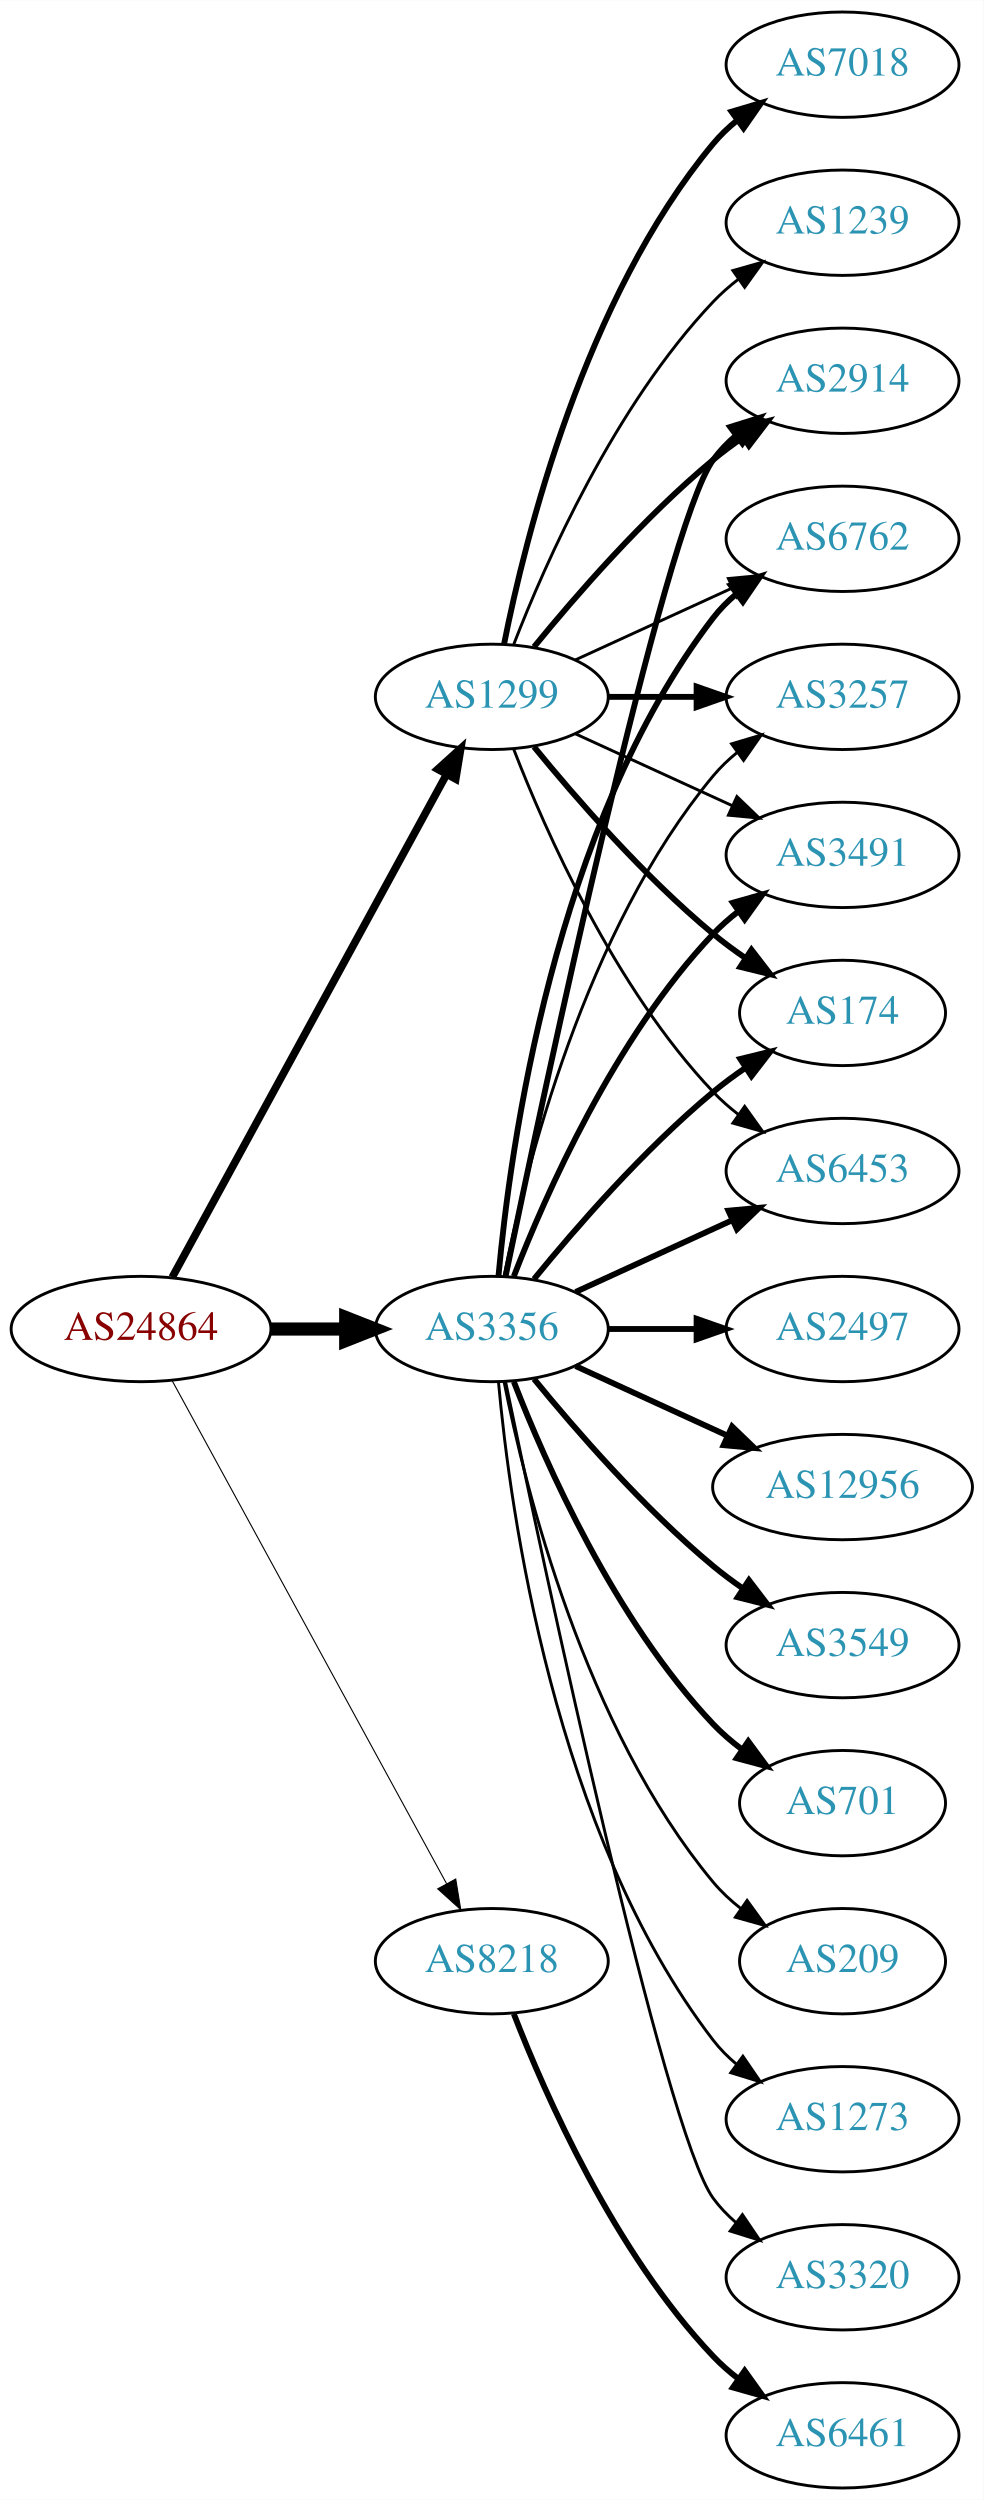
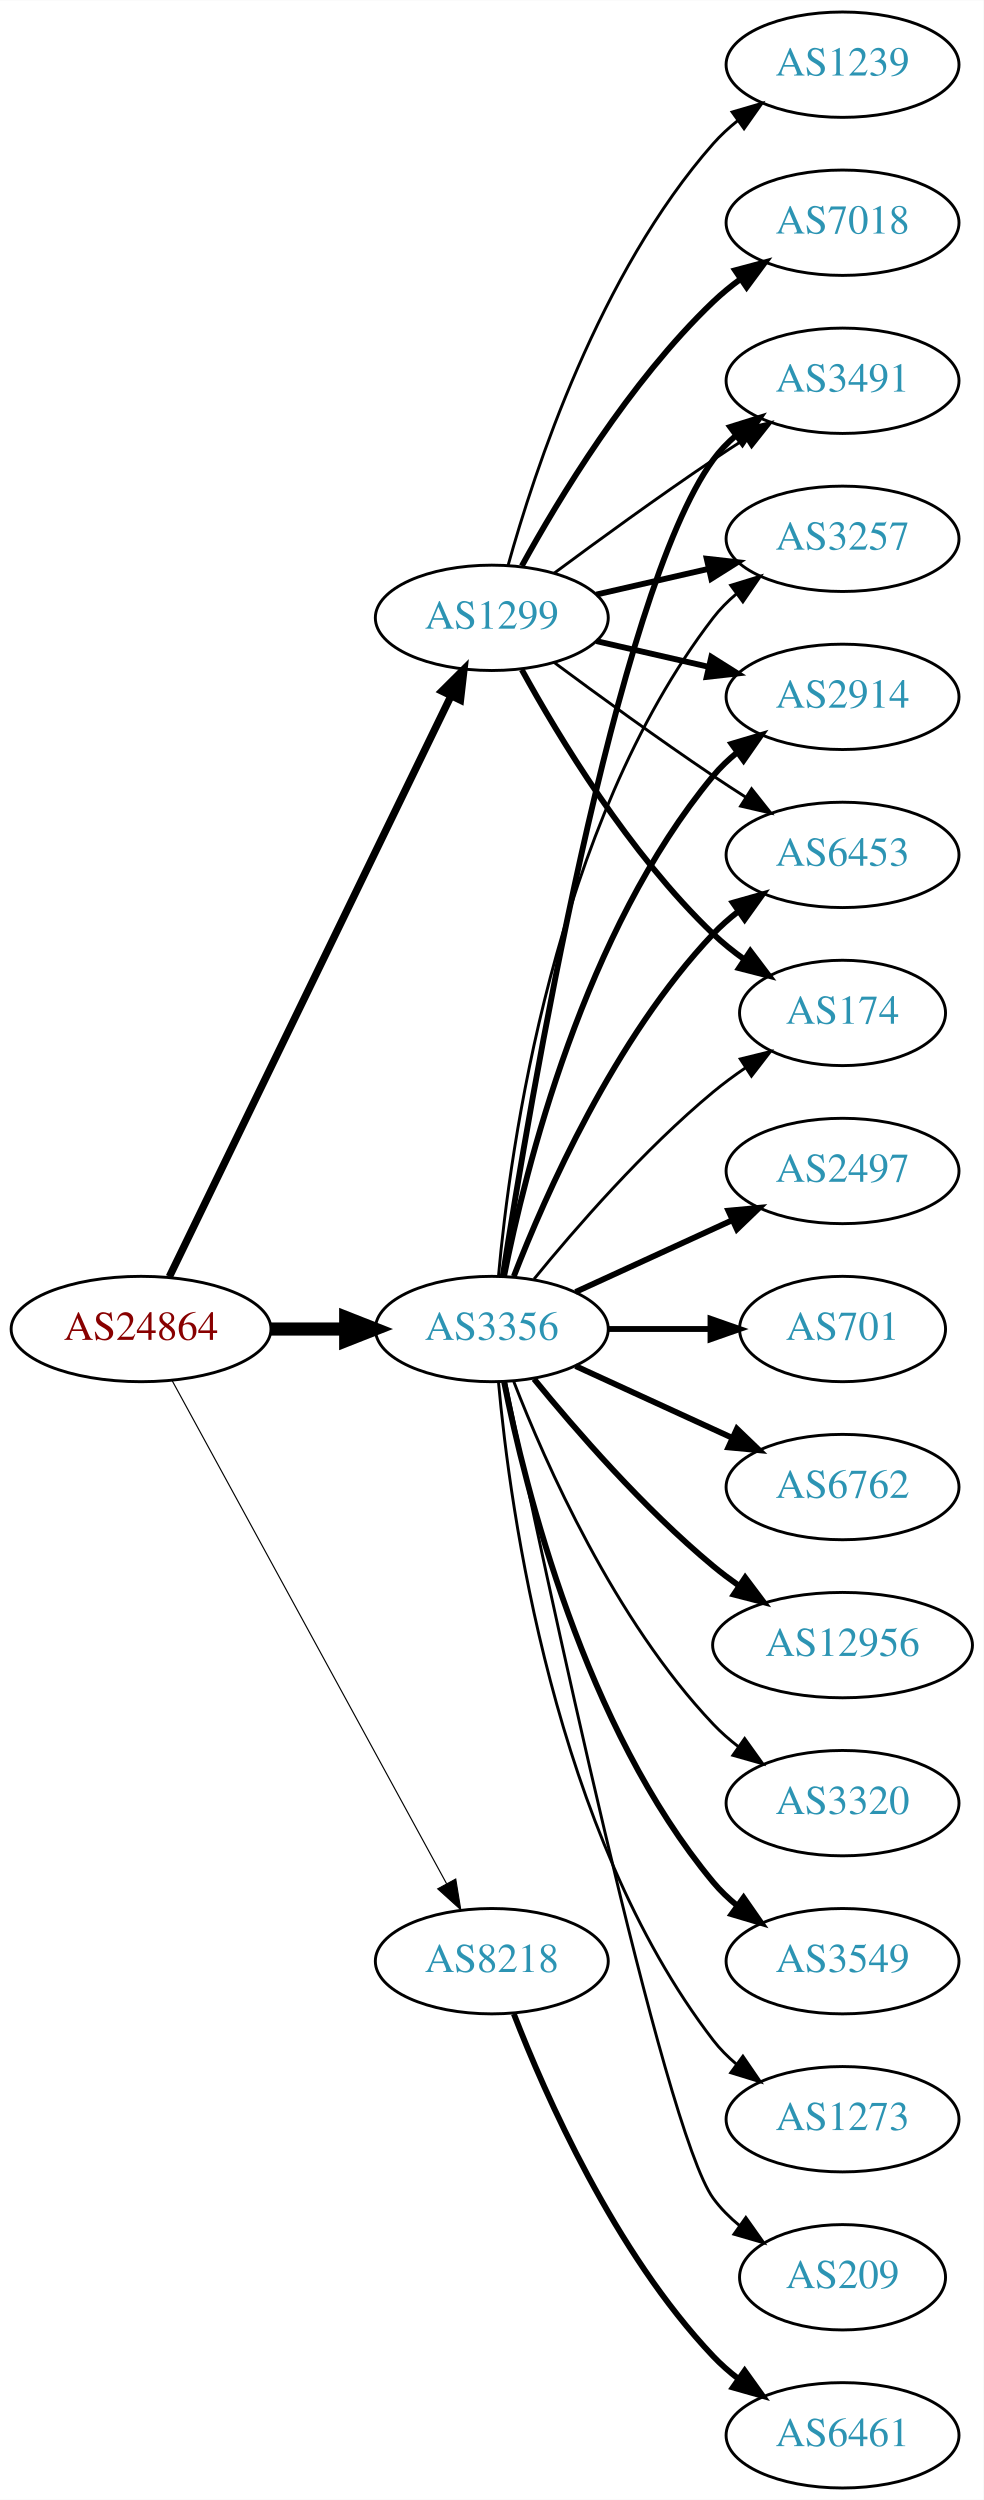
<svg xmlns="http://www.w3.org/2000/svg" xmlns:xlink="http://www.w3.org/1999/xlink" width="336pt" height="854pt" viewBox="0.00 0.00 336.08 854.00">
  <g id="graph0" class="graph" transform="scale(1 1) rotate(0) translate(4 850)">
    <polygon fill="white" stroke="none" points="-4,4 -4,-850 332.077,-850 332.077,4 -4,4" />
    <g id="node1" class="node">
      <g id="a_node1">
        <a xlink:href="/asn/24864" xlink:title="AS24864 ~ Raiffeisen Informatik GmbH &amp; Co KG [AT]">
          <ellipse fill="#ffffff" stroke="black" cx="44.196" cy="-396" rx="44.393" ry="18" />
          <text text-anchor="middle" x="44.196" y="-392.3" font-family="Times,serif" font-size="14.00" fill="#880000">AS24864</text>
        </a>
      </g>
    </g>
    <g id="node2" class="node">
      <g id="a_node2">
        <a xlink:href="/asn/1299" xlink:title="AS1299 ~ Telia Carrier [EU]">
-           <ellipse fill="#ffffff" stroke="black" cx="164.039" cy="-612" rx="39.794" ry="18" />
-           <text text-anchor="middle" x="164.039" y="-608.3" font-family="Times,serif" font-size="14.00" fill="#2c94b3">AS1299</text>
+           <ellipse fill="#ffffff" stroke="black" cx="164.039" cy="-639" rx="39.794" ry="18" />
+           <text text-anchor="middle" x="164.039" y="-635.3" font-family="Times,serif" font-size="14.00" fill="#2c94b3">AS1299</text>
        </a>
      </g>
    </g>
    <g id="edge1" class="edge">
-       <path fill="none" stroke="black" stroke-width="2.625" d="M54.84,-413.676C75.521,-451.584 124.234,-540.873 148.613,-585.559" />
-       <polygon fill="black" stroke="black" stroke-width="2.625" points="145.565,-587.28 153.427,-594.383 151.71,-583.928 145.565,-587.28" />
+       <path fill="none" stroke="black" stroke-width="2.543" d="M53.861,-413.868C74.342,-456.101 125.829,-562.272 150.055,-612.227" />
+       <polygon fill="black" stroke="black" stroke-width="2.543" points="147.007,-613.963 154.52,-621.433 153.305,-610.908 147.007,-613.963" />
    </g>
    <g id="node3" class="node">
      <g id="a_node3">
        <a xlink:href="/asn/3356" xlink:title="AS3356 ~ Level 3 Parent, LLC [US]">
          <ellipse fill="#ffffff" stroke="black" cx="164.039" cy="-396" rx="39.794" ry="18" />
          <text text-anchor="middle" x="164.039" y="-392.3" font-family="Times,serif" font-size="14.00" fill="#2c94b3">AS3356</text>
        </a>
      </g>
    </g>
    <g id="edge2" class="edge">
      <path fill="none" stroke="black" stroke-width="4.5" d="M88.407,-396C96.72,-396 105.482,-396 113.965,-396" />
      <polygon fill="black" stroke="black" stroke-width="4.5" points="114.123,-399.938 124.123,-396 114.123,-392.063 114.123,-399.938" />
    </g>
    <g id="node4" class="node">
      <g id="a_node4">
        <a xlink:href="/asn/8218" xlink:title="AS8218 ~ legacy Neotelecoms [FR]">
          <ellipse fill="#ffffff" stroke="black" cx="164.039" cy="-180" rx="39.794" ry="18" />
          <text text-anchor="middle" x="164.039" y="-176.3" font-family="Times,serif" font-size="14.00" fill="#2c94b3">AS8218</text>
        </a>
      </g>
    </g>
    <g id="edge3" class="edge">
-       <path fill="none" stroke="black" stroke-width="0.375" d="M54.84,-378.324C75.521,-340.416 124.234,-251.127 148.613,-206.441" />
-       <polygon fill="black" stroke="black" stroke-width="0.375" points="151.71,-208.072 153.427,-197.617 145.565,-204.72 151.71,-208.072" />
+       <path fill="none" stroke="black" stroke-width="0.391" d="M54.84,-378.324C75.521,-340.416 124.234,-251.127 148.613,-206.441" />
+       <polygon fill="black" stroke="black" stroke-width="0.391" points="151.71,-208.072 153.427,-197.617 145.565,-204.72 151.71,-208.072" />
    </g>
    <g id="node5" class="node">
      <g id="a_node5">
-         <a xlink:href="/asn/2914" xlink:title="AS2914 ~ NTT America, Inc. [US]">
-           <ellipse fill="#ffffff" stroke="black" cx="283.881" cy="-720" rx="39.794" ry="18" />
-           <text text-anchor="middle" x="283.881" y="-716.3" font-family="Times,serif" font-size="14.00" fill="#2c94b3">AS2914</text>
+         <a xlink:href="/asn/174" xlink:title="AS174 ~ Cogent Communications [US]">
+           <ellipse fill="#ffffff" stroke="black" cx="283.881" cy="-504" rx="35.194" ry="18" />
+           <text text-anchor="middle" x="283.881" y="-500.3" font-family="Times,serif" font-size="14.00" fill="#2c94b3">AS174</text>
        </a>
      </g>
    </g>
    <g id="edge4" class="edge">
-       <path fill="none" stroke="black" stroke-width="2" d="M178.458,-629.065C192.572,-646.375 215.987,-673.345 239.685,-693 242.901,-695.668 246.402,-698.27 249.972,-700.741" />
-       <polygon fill="black" stroke="black" stroke-width="2" points="248.05,-703.666 258.329,-706.236 251.896,-697.817 248.05,-703.666" />
+       <path fill="none" stroke="black" stroke-width="2" d="M174.28,-621.287C186.825,-598.439 211.002,-558.389 239.685,-531 242.939,-527.893 246.606,-524.954 250.393,-522.24" />
+       <polygon fill="black" stroke="black" stroke-width="2" points="252.37,-525.128 258.761,-516.678 248.495,-519.299 252.37,-525.128" />
    </g>
    <g id="node6" class="node">
      <g id="a_node6">
-         <a xlink:href="/asn/6762" xlink:title="AS6762 ~ TELECOM ITALIA SPARKLE S.p.A. [IT]">
-           <ellipse fill="#ffffff" stroke="black" cx="283.881" cy="-666" rx="39.794" ry="18" />
-           <text text-anchor="middle" x="283.881" y="-662.3" font-family="Times,serif" font-size="14.00" fill="#2c94b3">AS6762</text>
+         <a xlink:href="/asn/3491" xlink:title="AS3491 ~ PCCW Global, Inc. [US]">
+           <ellipse fill="#ffffff" stroke="black" cx="283.881" cy="-720" rx="39.794" ry="18" />
+           <text text-anchor="middle" x="283.881" y="-716.3" font-family="Times,serif" font-size="14.00" fill="#2c94b3">AS3491</text>
        </a>
      </g>
    </g>
    <g id="edge5" class="edge">
-       <path fill="none" stroke="black" d="M192.667,-624.661C208.624,-631.973 228.895,-641.261 246.178,-649.181" />
-       <polygon fill="black" stroke="black" points="244.876,-652.435 255.425,-653.419 247.793,-646.071 244.876,-652.435" />
+       <path fill="none" stroke="black" d="M185.369,-654.277C200.231,-665.304 220.976,-680.407 239.685,-693 243.234,-695.389 246.984,-697.839 250.733,-700.242" />
+       <polygon fill="black" stroke="black" points="249.059,-703.325 259.381,-705.712 252.801,-697.409 249.059,-703.325" />
    </g>
    <g id="node7" class="node">
      <g id="a_node7">
-         <a xlink:href="/asn/7018" xlink:title="AS7018 ~ AT&amp;T Services, Inc. [US]">
+         <a xlink:href="/asn/1239" xlink:title="AS1239 ~ Sprint [US]">
          <ellipse fill="#ffffff" stroke="black" cx="283.881" cy="-828" rx="39.794" ry="18" />
-           <text text-anchor="middle" x="283.881" y="-824.3" font-family="Times,serif" font-size="14.00" fill="#2c94b3">AS7018</text>
+           <text text-anchor="middle" x="283.881" y="-824.3" font-family="Times,serif" font-size="14.00" fill="#2c94b3">AS1239</text>
        </a>
      </g>
    </g>
    <g id="edge6" class="edge">
-       <path fill="none" stroke="black" stroke-width="2" d="M168.237,-630.073C175.401,-666.141 195.675,-748.125 239.685,-801 242.09,-803.889 244.886,-806.563 247.879,-809.013" />
-       <polygon fill="black" stroke="black" stroke-width="2" points="245.967,-811.95 256.122,-814.973 250.069,-806.277 245.967,-811.95" />
+       <path fill="none" stroke="black" d="M169.612,-656.946C178.517,-688.995 200.801,-756.842 239.685,-801 242.169,-803.821 245.019,-806.449 248.044,-808.871" />
+       <polygon fill="black" stroke="black" points="246.162,-811.828 256.334,-814.791 250.23,-806.131 246.162,-811.828" />
    </g>
    <g id="node8" class="node">
      <g id="a_node8">
        <a xlink:href="/asn/3257" xlink:title="AS3257 ~ GTT [DE]">
-           <ellipse fill="#ffffff" stroke="black" cx="283.881" cy="-612" rx="39.794" ry="18" />
-           <text text-anchor="middle" x="283.881" y="-608.3" font-family="Times,serif" font-size="14.00" fill="#2c94b3">AS3257</text>
+           <ellipse fill="#ffffff" stroke="black" cx="283.881" cy="-666" rx="39.794" ry="18" />
+           <text text-anchor="middle" x="283.881" y="-662.3" font-family="Times,serif" font-size="14.00" fill="#2c94b3">AS3257</text>
        </a>
      </g>
    </g>
    <g id="edge7" class="edge">
-       <path fill="none" stroke="black" stroke-width="2" d="M203.951,-612C213.505,-612 223.854,-612 233.817,-612" />
-       <polygon fill="black" stroke="black" stroke-width="2" points="234.009,-615.5 244.009,-612 234.009,-608.5 234.009,-615.5" />
+       <path fill="none" stroke="black" stroke-width="2" d="M199.758,-646.955C211.758,-649.704 225.379,-652.825 238.071,-655.733" />
+       <polygon fill="black" stroke="black" stroke-width="2" points="237.474,-659.187 248.003,-658.009 239.037,-652.364 237.474,-659.187" />
    </g>
    <g id="node9" class="node">
      <g id="a_node9">
-         <a xlink:href="/asn/1239" xlink:title="AS1239 ~ Sprint [US]">
+         <a xlink:href="/asn/7018" xlink:title="AS7018 ~ AT&amp;T Services, Inc. [US]">
          <ellipse fill="#ffffff" stroke="black" cx="283.881" cy="-774" rx="39.794" ry="18" />
-           <text text-anchor="middle" x="283.881" y="-770.3" font-family="Times,serif" font-size="14.00" fill="#2c94b3">AS1239</text>
+           <text text-anchor="middle" x="283.881" y="-770.3" font-family="Times,serif" font-size="14.00" fill="#2c94b3">AS7018</text>
        </a>
      </g>
    </g>
    <g id="edge8" class="edge">
-       <path fill="none" stroke="black" d="M171.562,-629.994C182.312,-657.728 205.969,-711.429 239.685,-747 242.271,-749.728 245.188,-752.294 248.257,-754.677" />
-       <polygon fill="black" stroke="black" points="246.411,-757.658 256.605,-760.543 250.435,-751.93 246.411,-757.658" />
+       <path fill="none" stroke="black" stroke-width="2" d="M174.28,-656.713C186.825,-679.561 211.002,-719.611 239.685,-747 242.553,-749.739 245.742,-752.347 249.051,-754.785" />
+       <polygon fill="black" stroke="black" stroke-width="2" points="247.175,-757.742 257.411,-760.477 251.114,-751.956 247.175,-757.742" />
    </g>
    <g id="node10" class="node">
      <g id="a_node10">
-         <a xlink:href="/asn/3491" xlink:title="AS3491 ~ PCCW Global, Inc. [US]">
-           <ellipse fill="#ffffff" stroke="black" cx="283.881" cy="-558" rx="39.794" ry="18" />
-           <text text-anchor="middle" x="283.881" y="-554.3" font-family="Times,serif" font-size="14.00" fill="#2c94b3">AS3491</text>
+         <a xlink:href="/asn/2914" xlink:title="AS2914 ~ NTT America, Inc. [US]">
+           <ellipse fill="#ffffff" stroke="black" cx="283.881" cy="-612" rx="39.794" ry="18" />
+           <text text-anchor="middle" x="283.881" y="-608.3" font-family="Times,serif" font-size="14.00" fill="#2c94b3">AS2914</text>
        </a>
      </g>
    </g>
    <g id="edge9" class="edge">
-       <path fill="none" stroke="black" d="M192.667,-599.339C208.624,-592.027 228.895,-582.739 246.178,-574.819" />
-       <polygon fill="black" stroke="black" points="247.793,-577.929 255.425,-570.581 244.876,-571.565 247.793,-577.929" />
+       <path fill="none" stroke="black" stroke-width="2" d="M199.758,-631.045C211.758,-628.296 225.379,-625.175 238.071,-622.267" />
+       <polygon fill="black" stroke="black" stroke-width="2" points="239.037,-625.636 248.003,-619.991 237.474,-618.813 239.037,-625.636" />
    </g>
    <g id="node11" class="node">
      <g id="a_node11">
-         <a xlink:href="/asn/174" xlink:title="AS174 ~ Cogent Communications [US]">
-           <ellipse fill="#ffffff" stroke="black" cx="283.881" cy="-504" rx="35.194" ry="18" />
-           <text text-anchor="middle" x="283.881" y="-500.3" font-family="Times,serif" font-size="14.00" fill="#2c94b3">AS174</text>
+         <a xlink:href="/asn/6453" xlink:title="AS6453 ~ TATA COMMUNICATIONS (AMERICA) INC [US]">
+           <ellipse fill="#ffffff" stroke="black" cx="283.881" cy="-558" rx="39.794" ry="18" />
+           <text text-anchor="middle" x="283.881" y="-554.3" font-family="Times,serif" font-size="14.00" fill="#2c94b3">AS6453</text>
        </a>
      </g>
    </g>
    <g id="edge10" class="edge">
-       <path fill="none" stroke="black" stroke-width="2" d="M178.458,-594.935C192.572,-577.625 215.987,-550.655 239.685,-531 243.148,-528.128 246.941,-525.331 250.795,-522.692" />
-       <polygon fill="black" stroke="black" stroke-width="2" points="252.757,-525.592 259.228,-517.203 248.938,-519.725 252.757,-525.592" />
+       <path fill="none" stroke="black" d="M185.369,-623.723C200.231,-612.696 220.976,-597.593 239.685,-585 243.234,-582.611 246.984,-580.161 250.733,-577.758" />
+       <polygon fill="black" stroke="black" points="252.801,-580.591 259.381,-572.288 249.059,-574.675 252.801,-580.591" />
+     </g>
+     <g id="edge22" class="edge">
+       <path fill="none" stroke="black" d="M178.458,-413.065C192.572,-430.375 215.987,-457.345 239.685,-477 243.148,-479.872 246.941,-482.669 250.795,-485.308" />
+       <polygon fill="black" stroke="black" points="248.938,-488.275 259.228,-490.797 252.757,-482.408 248.938,-488.275" />
+     </g>
+     <g id="edge14" class="edge">
+       <path fill="none" stroke="black" stroke-width="2" d="M167.766,-414.045C176.676,-471.192 206.285,-647.114 239.685,-693 241.897,-696.039 244.565,-698.813 247.477,-701.326" />
+       <polygon fill="black" stroke="black" stroke-width="2" points="245.495,-704.214 255.608,-707.373 249.672,-698.597 245.495,-704.214" />
+     </g>
+     <g id="edge13" class="edge">
+       <path fill="none" stroke="black" d="M166.323,-414.117C170.221,-457.332 185.238,-568.131 239.685,-639 241.975,-641.981 244.695,-644.716 247.639,-647.205" />
+       <polygon fill="black" stroke="black" points="245.686,-650.113 255.816,-653.218 249.833,-644.473 245.686,-650.113" />
+     </g>
+     <g id="edge17" class="edge">
+       <path fill="none" stroke="black" stroke-width="2" d="M168.237,-414.073C175.401,-450.141 195.675,-532.125 239.685,-585 242.09,-587.889 244.886,-590.563 247.879,-593.013" />
+       <polygon fill="black" stroke="black" stroke-width="2" points="245.967,-595.95 256.122,-598.973 250.069,-590.277 245.967,-595.95" />
+     </g>
+     <g id="edge19" class="edge">
+       <path fill="none" stroke="black" stroke-width="2" d="M171.562,-413.994C182.312,-441.728 205.969,-495.429 239.685,-531 242.271,-533.728 245.188,-536.294 248.257,-538.677" />
+       <polygon fill="black" stroke="black" stroke-width="2" points="246.411,-541.658 256.605,-544.543 250.435,-535.93 246.411,-541.658" />
    </g>
    <g id="node12" class="node">
      <g id="a_node12">
-         <a xlink:href="/asn/6453" xlink:title="AS6453 ~ TATA COMMUNICATIONS (AMERICA) INC [US]">
+         <a xlink:href="/asn/2497" xlink:title="AS2497 ~ Internet Initiative Japan Inc. [JP]">
          <ellipse fill="#ffffff" stroke="black" cx="283.881" cy="-450" rx="39.794" ry="18" />
-           <text text-anchor="middle" x="283.881" y="-446.3" font-family="Times,serif" font-size="14.00" fill="#2c94b3">AS6453</text>
+           <text text-anchor="middle" x="283.881" y="-446.3" font-family="Times,serif" font-size="14.00" fill="#2c94b3">AS2497</text>
        </a>
      </g>
    </g>
    <g id="edge11" class="edge">
-       <path fill="none" stroke="black" d="M171.562,-594.006C182.312,-566.272 205.969,-512.571 239.685,-477 242.271,-474.272 245.188,-471.706 248.257,-469.323" />
-       <polygon fill="black" stroke="black" points="250.435,-472.07 256.605,-463.457 246.411,-466.342 250.435,-472.07" />
-     </g>
-     <g id="edge18" class="edge">
-       <path fill="none" stroke="black" stroke-width="2" d="M168.787,-414.209C181.456,-475.212 222.829,-669.842 239.685,-693 241.897,-696.039 244.565,-698.813 247.477,-701.326" />
-       <polygon fill="black" stroke="black" stroke-width="2" points="245.495,-704.214 255.608,-707.373 249.672,-698.597 245.495,-704.214" />
-     </g>
-     <g id="edge15" class="edge">
-       <path fill="none" stroke="black" stroke-width="2" d="M166.323,-414.117C170.221,-457.332 185.238,-568.131 239.685,-639 241.975,-641.981 244.695,-644.716 247.639,-647.205" />
-       <polygon fill="black" stroke="black" stroke-width="2" points="245.686,-650.113 255.816,-653.218 249.833,-644.473 245.686,-650.113" />
-     </g>
-     <g id="edge12" class="edge">
-       <path fill="none" stroke="black" d="M168.237,-414.073C175.401,-450.141 195.675,-532.125 239.685,-585 242.09,-587.889 244.886,-590.563 247.879,-593.013" />
-       <polygon fill="black" stroke="black" points="245.967,-595.95 256.122,-598.973 250.069,-590.277 245.967,-595.95" />
-     </g>
-     <g id="edge17" class="edge">
-       <path fill="none" stroke="black" stroke-width="2" d="M171.562,-413.994C182.312,-441.728 205.969,-495.429 239.685,-531 242.271,-533.728 245.188,-536.294 248.257,-538.677" />
-       <polygon fill="black" stroke="black" stroke-width="2" points="246.411,-541.658 256.605,-544.543 250.435,-535.93 246.411,-541.658" />
-     </g>
-     <g id="edge22" class="edge">
-       <path fill="none" stroke="black" stroke-width="2" d="M178.458,-413.065C192.572,-430.375 215.987,-457.345 239.685,-477 243.148,-479.872 246.941,-482.669 250.795,-485.308" />
-       <polygon fill="black" stroke="black" stroke-width="2" points="248.938,-488.275 259.228,-490.797 252.757,-482.408 248.938,-488.275" />
-     </g>
-     <g id="edge13" class="edge">
      <path fill="none" stroke="black" stroke-width="2" d="M192.667,-408.661C208.624,-415.973 228.895,-425.261 246.178,-433.181" />
      <polygon fill="black" stroke="black" stroke-width="2" points="244.876,-436.435 255.425,-437.419 247.793,-430.071 244.876,-436.435" />
    </g>
    <g id="node13" class="node">
      <g id="a_node13">
-         <a xlink:href="/asn/3320" xlink:title="AS3320 ~ DTAG [DE]">
-           <ellipse fill="#ffffff" stroke="black" cx="283.881" cy="-72" rx="39.794" ry="18" />
-           <text text-anchor="middle" x="283.881" y="-68.3" font-family="Times,serif" font-size="14.00" fill="#2c94b3">AS3320</text>
-         </a>
-       </g>
-     </g>
-     <g id="edge14" class="edge">
-       <path fill="none" stroke="black" d="M168.787,-377.791C181.456,-316.788 222.829,-122.158 239.685,-99 241.897,-95.961 244.565,-93.187 247.477,-90.674" />
-       <polygon fill="black" stroke="black" points="249.672,-93.403 255.608,-84.627 245.495,-87.786 249.672,-93.403" />
+         <a xlink:href="/asn/701" xlink:title="AS701 ~ UUNET [US]">
+           <ellipse fill="#ffffff" stroke="black" cx="283.881" cy="-396" rx="35.194" ry="18" />
+           <text text-anchor="middle" x="283.881" y="-392.3" font-family="Times,serif" font-size="14.00" fill="#2c94b3">AS701</text>
+         </a>
+       </g>
+     </g>
+     <g id="edge12" class="edge">
+       <path fill="none" stroke="black" stroke-width="2" d="M203.951,-396C215.038,-396 227.198,-396 238.58,-396" />
+       <polygon fill="black" stroke="black" stroke-width="2" points="238.762,-399.5 248.762,-396 238.762,-392.5 238.762,-399.5" />
    </g>
    <g id="node14" class="node">
      <g id="a_node14">
-         <a xlink:href="/asn/2497" xlink:title="AS2497 ~ Internet Initiative Japan Inc. [JP]">
-           <ellipse fill="#ffffff" stroke="black" cx="283.881" cy="-396" rx="39.794" ry="18" />
-           <text text-anchor="middle" x="283.881" y="-392.3" font-family="Times,serif" font-size="14.00" fill="#2c94b3">AS2497</text>
-         </a>
-       </g>
-     </g>
-     <g id="edge16" class="edge">
-       <path fill="none" stroke="black" stroke-width="2" d="M203.951,-396C213.505,-396 223.854,-396 233.817,-396" />
-       <polygon fill="black" stroke="black" stroke-width="2" points="234.009,-399.5 244.009,-396 234.009,-392.5 234.009,-399.5" />
+         <a xlink:href="/asn/6762" xlink:title="AS6762 ~ TELECOM ITALIA SPARKLE S.p.A. [IT]">
+           <ellipse fill="#ffffff" stroke="black" cx="283.881" cy="-342" rx="39.794" ry="18" />
+           <text text-anchor="middle" x="283.881" y="-338.3" font-family="Times,serif" font-size="14.00" fill="#2c94b3">AS6762</text>
+         </a>
+       </g>
+     </g>
+     <g id="edge15" class="edge">
+       <path fill="none" stroke="black" stroke-width="2" d="M192.667,-383.339C208.624,-376.027 228.895,-366.739 246.178,-358.819" />
+       <polygon fill="black" stroke="black" stroke-width="2" points="247.793,-361.929 255.425,-354.581 244.876,-355.565 247.793,-361.929" />
    </g>
    <g id="node15" class="node">
      <g id="a_node15">
        <a xlink:href="/asn/12956" xlink:title="AS12956 ~ TELXIUS [ES]">
-           <ellipse fill="#ffffff" stroke="black" cx="283.881" cy="-342" rx="44.393" ry="18" />
-           <text text-anchor="middle" x="283.881" y="-338.3" font-family="Times,serif" font-size="14.00" fill="#2c94b3">AS12956</text>
-         </a>
-       </g>
-     </g>
-     <g id="edge19" class="edge">
-       <path fill="none" stroke="black" stroke-width="2" d="M192.667,-383.339C208.165,-376.238 227.732,-367.272 244.678,-359.506" />
-       <polygon fill="black" stroke="black" stroke-width="2" points="246.148,-362.683 253.781,-355.335 243.232,-356.319 246.148,-362.683" />
+           <ellipse fill="#ffffff" stroke="black" cx="283.881" cy="-288" rx="44.393" ry="18" />
+           <text text-anchor="middle" x="283.881" y="-284.3" font-family="Times,serif" font-size="14.00" fill="#2c94b3">AS12956</text>
+         </a>
+       </g>
+     </g>
+     <g id="edge16" class="edge">
+       <path fill="none" stroke="black" stroke-width="2" d="M178.458,-378.935C192.572,-361.625 215.987,-334.655 239.685,-315 242.423,-312.729 245.367,-310.506 248.384,-308.37" />
+       <polygon fill="black" stroke="black" stroke-width="2" points="250.61,-311.092 256.973,-302.621 246.716,-305.275 250.61,-311.092" />
    </g>
    <g id="node16" class="node">
      <g id="a_node16">
-         <a xlink:href="/asn/3549" xlink:title="AS3549 ~ Level 3 Parent, LLC [US]">
-           <ellipse fill="#ffffff" stroke="black" cx="283.881" cy="-288" rx="39.794" ry="18" />
-           <text text-anchor="middle" x="283.881" y="-284.3" font-family="Times,serif" font-size="14.00" fill="#2c94b3">AS3549</text>
-         </a>
-       </g>
-     </g>
-     <g id="edge20" class="edge">
-       <path fill="none" stroke="black" stroke-width="2" d="M178.458,-378.935C192.572,-361.625 215.987,-334.655 239.685,-315 242.901,-312.332 246.402,-309.73 249.972,-307.259" />
-       <polygon fill="black" stroke="black" stroke-width="2" points="251.896,-310.183 258.329,-301.764 248.05,-304.334 251.896,-310.183" />
+         <a xlink:href="/asn/3320" xlink:title="AS3320 ~ DTAG [DE]">
+           <ellipse fill="#ffffff" stroke="black" cx="283.881" cy="-234" rx="39.794" ry="18" />
+           <text text-anchor="middle" x="283.881" y="-230.3" font-family="Times,serif" font-size="14.00" fill="#2c94b3">AS3320</text>
+         </a>
+       </g>
+     </g>
+     <g id="edge18" class="edge">
+       <path fill="none" stroke="black" d="M171.562,-378.006C182.312,-350.272 205.969,-296.571 239.685,-261 242.271,-258.272 245.188,-255.706 248.257,-253.323" />
+       <polygon fill="black" stroke="black" points="250.435,-256.07 256.605,-247.457 246.411,-250.342 250.435,-256.07" />
    </g>
    <g id="node17" class="node">
      <g id="a_node17">
-         <a xlink:href="/asn/701" xlink:title="AS701 ~ UUNET [US]">
-           <ellipse fill="#ffffff" stroke="black" cx="283.881" cy="-234" rx="35.194" ry="18" />
-           <text text-anchor="middle" x="283.881" y="-230.3" font-family="Times,serif" font-size="14.00" fill="#2c94b3">AS701</text>
-         </a>
-       </g>
-     </g>
-     <g id="edge21" class="edge">
-       <path fill="none" stroke="black" stroke-width="2" d="M171.562,-378.006C182.312,-350.272 205.969,-296.571 239.685,-261 242.628,-257.895 246.001,-254.999 249.537,-252.345" />
-       <polygon fill="black" stroke="black" stroke-width="2" points="251.666,-255.129 257.956,-246.603 247.722,-249.346 251.666,-255.129" />
+         <a xlink:href="/asn/3549" xlink:title="AS3549 ~ Level 3 Parent, LLC [US]">
+           <ellipse fill="#ffffff" stroke="black" cx="283.881" cy="-180" rx="39.794" ry="18" />
+           <text text-anchor="middle" x="283.881" y="-176.3" font-family="Times,serif" font-size="14.00" fill="#2c94b3">AS3549</text>
+         </a>
+       </g>
+     </g>
+     <g id="edge20" class="edge">
+       <path fill="none" stroke="black" stroke-width="2" d="M168.237,-377.927C175.401,-341.859 195.675,-259.875 239.685,-207 242.09,-204.111 244.886,-201.437 247.879,-198.987" />
+       <polygon fill="black" stroke="black" stroke-width="2" points="250.069,-201.723 256.122,-193.027 245.967,-196.05 250.069,-201.723" />
    </g>
    <g id="node18" class="node">
      <g id="a_node18">
-         <a xlink:href="/asn/209" xlink:title="AS209 ~ CenturyLink Communications, LLC [US]">
-           <ellipse fill="#ffffff" stroke="black" cx="283.881" cy="-180" rx="35.194" ry="18" />
-           <text text-anchor="middle" x="283.881" y="-176.3" font-family="Times,serif" font-size="14.00" fill="#2c94b3">AS209</text>
-         </a>
-       </g>
-     </g>
-     <g id="edge23" class="edge">
-       <path fill="none" stroke="black" d="M168.237,-377.927C175.401,-341.859 195.675,-259.875 239.685,-207 242.422,-203.712 245.667,-200.702 249.13,-197.983" />
-       <polygon fill="black" stroke="black" points="251.267,-200.761 257.471,-192.173 247.265,-195.017 251.267,-200.761" />
-     </g>
-     <g id="node19" class="node">
-       <g id="a_node19">
        <a xlink:href="/asn/1273" xlink:title="AS1273 ~ Vodafone Group PLC [EU]">
          <ellipse fill="#ffffff" stroke="black" cx="283.881" cy="-126" rx="39.794" ry="18" />
          <text text-anchor="middle" x="283.881" y="-122.3" font-family="Times,serif" font-size="14.00" fill="#2c94b3">AS1273</text>
        </a>
      </g>
    </g>
-     <g id="edge24" class="edge">
+     <g id="edge21" class="edge">
      <path fill="none" stroke="black" d="M166.323,-377.883C170.221,-334.668 185.238,-223.869 239.685,-153 241.975,-150.019 244.695,-147.284 247.639,-144.795" />
      <polygon fill="black" stroke="black" points="249.833,-147.527 255.816,-138.782 245.686,-141.887 249.833,-147.527" />
+     </g>
+     <g id="node19" class="node">
+       <g id="a_node19">
+         <a xlink:href="/asn/209" xlink:title="AS209 ~ CenturyLink Communications, LLC [US]">
+           <ellipse fill="#ffffff" stroke="black" cx="283.881" cy="-72" rx="35.194" ry="18" />
+           <text text-anchor="middle" x="283.881" y="-68.3" font-family="Times,serif" font-size="14.00" fill="#2c94b3">AS209</text>
+         </a>
+       </g>
+     </g>
+     <g id="edge23" class="edge">
+       <path fill="none" stroke="black" d="M168.787,-377.791C181.456,-316.788 222.829,-122.158 239.685,-99 242.203,-95.541 245.311,-92.425 248.698,-89.647" />
+       <polygon fill="black" stroke="black" points="250.837,-92.42 256.956,-83.771 246.778,-86.716 250.837,-92.42" />
    </g>
    <g id="node20" class="node">
      <g id="a_node20">
        <a xlink:href="/asn/6461" xlink:title="AS6461 ~ Zayo Bandwidth [US]">
          <ellipse fill="#ffffff" stroke="black" cx="283.881" cy="-18" rx="39.794" ry="18" />
          <text text-anchor="middle" x="283.881" y="-14.3" font-family="Times,serif" font-size="14.00" fill="#2c94b3">AS6461</text>
        </a>
      </g>
    </g>
-     <g id="edge25" class="edge">
+     <g id="edge24" class="edge">
      <path fill="none" stroke="black" stroke-width="2" d="M171.562,-162.006C182.312,-134.272 205.969,-80.571 239.685,-45 242.271,-42.272 245.188,-39.706 248.257,-37.323" />
      <polygon fill="black" stroke="black" stroke-width="2" points="250.435,-40.069 256.605,-31.457 246.411,-34.342 250.435,-40.069" />
    </g>
  </g>
</svg>
